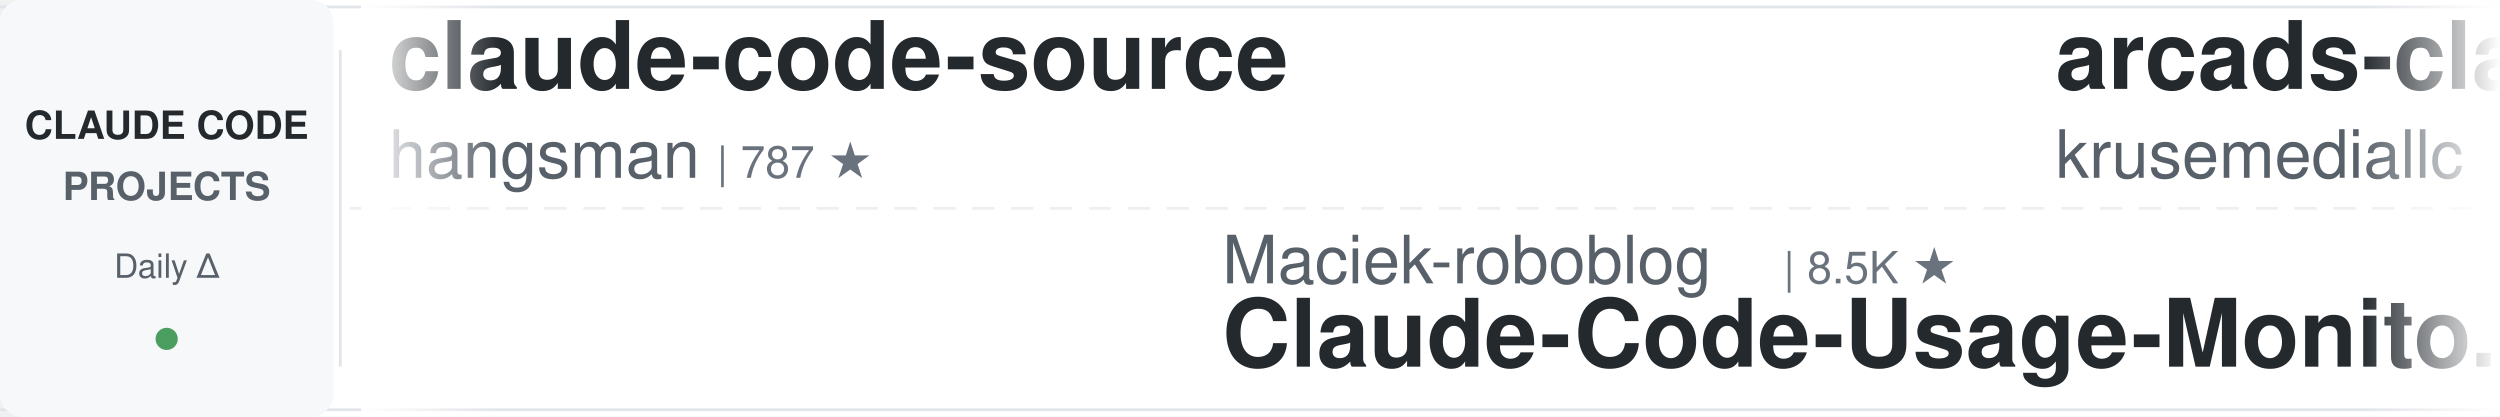
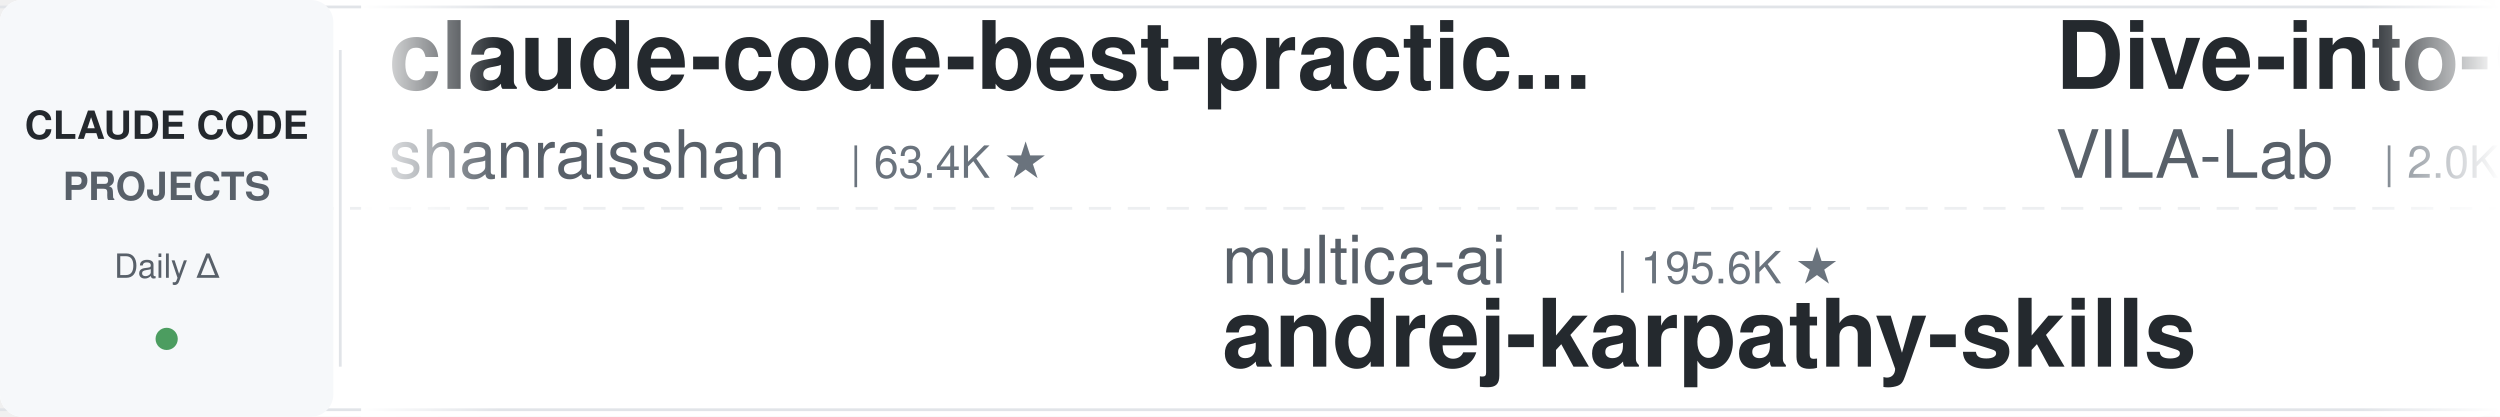
<svg xmlns="http://www.w3.org/2000/svg" width="900" height="150">
  <defs>
    <linearGradient id="leftFade" x1="0%" y1="0%" x2="100%" y2="0%">
      <stop offset="0%" style="stop-color:#ffffff;stop-opacity:1" />
      <stop offset="100%" style="stop-color:#ffffff;stop-opacity:0" />
    </linearGradient>
    <linearGradient id="rightFade" x1="0%" y1="0%" x2="100%" y2="0%">
      <stop offset="0%" style="stop-color:#ffffff;stop-opacity:0" />
      <stop offset="100%" style="stop-color:#ffffff;stop-opacity:1" />
    </linearGradient>
  </defs>
  <rect width="900" height="150" fill="#ffffff" rx="8" />
  <rect x="0" y="2" width="900" height="1" fill="#e1e4e8" />
  <rect x="0" y="147" width="900" height="1" fill="#e1e4e8" />
  <line x1="0" y1="75" x2="900" y2="75" stroke="#e1e4e8" stroke-width="1" stroke-dasharray="8 6" opacity="0.6" />
  <rect x="0" y="0" width="120" height="150" fill="#f6f8fa" rx="8" />
  <text x="60" y="50" font-family="-apple-system, BlinkMacSystemFont, 'Segoe UI', Helvetica, Arial, sans-serif" font-size="14" font-weight="600" fill="#24292e" text-anchor="middle">CLAUDE CODE</text>
  <text x="60" y="72" font-family="-apple-system, BlinkMacSystemFont, 'Segoe UI', Helvetica, Arial, sans-serif" font-size="14" font-weight="600" fill="#586069" text-anchor="middle">PROJECTS</text>
  <text x="60" y="100" font-family="-apple-system, BlinkMacSystemFont, 'Segoe UI', Helvetica, Arial, sans-serif" font-size="12" font-weight="500" fill="#586069" text-anchor="middle">Daily Δ</text>
  <circle cx="60" cy="122" r="4" fill="#22863a" opacity="0.8" />
  <rect x="122" y="18" width="1" height="114" fill="#e1e4e8" />
  <clipPath id="tickerClip">
    <rect x="130" y="0" width="770" height="150" />
  </clipPath>
  <g clip-path="url(#tickerClip)">
    <g id="tickerItems">
      <animateTransform attributeName="transform" attributeType="XML" type="translate" from="0 0" to="-3000 0" dur="54s" repeatCount="indefinite" />
      <g transform="translate(0, 0)">
-         <text x="140" y="32" font-family="-apple-system, BlinkMacSystemFont, 'Segoe UI', Helvetica, Arial, sans-serif" font-size="34" font-weight="600" fill="#24292e">claude-code-source</text>
-         <text x="140" y="64" font-family="-apple-system, BlinkMacSystemFont, 'Segoe UI', Helvetica, Arial, sans-serif" font-size="24" font-weight="400" fill="#586069">hangsman</text>
-         <text x="258" y="64" font-family="-apple-system, BlinkMacSystemFont, 'Segoe UI', Helvetica, Arial, sans-serif" font-size="16" font-weight="500" fill="#6a737d">| 787 ★</text>
+         <text x="140" y="32" font-family="-apple-system, BlinkMacSystemFont, 'Segoe UI', Helvetica, Arial, sans-serif" font-size="34" font-weight="600" fill="#24292e">claude-code-best-practic...</text>
+         <text x="140" y="64" font-family="-apple-system, BlinkMacSystemFont, 'Segoe UI', Helvetica, Arial, sans-serif" font-size="24" font-weight="400" fill="#586069">shanraisshan</text>
+         <text x="306" y="64" font-family="-apple-system, BlinkMacSystemFont, 'Segoe UI', Helvetica, Arial, sans-serif" font-size="16" font-weight="500" fill="#6a737d">| 63.4K ★</text>
      </g>
      <g transform="translate(300, 0)">
-         <text x="140" y="102" font-family="-apple-system, BlinkMacSystemFont, 'Segoe UI', Helvetica, Arial, sans-serif" font-size="24" font-weight="400" fill="#586069">Maciek-roboblog</text>
-         <text x="342" y="102" font-family="-apple-system, BlinkMacSystemFont, 'Segoe UI', Helvetica, Arial, sans-serif" font-size="16" font-weight="500" fill="#6a737d">| 8.5K ★</text>
-         <text x="140" y="132" font-family="-apple-system, BlinkMacSystemFont, 'Segoe UI', Helvetica, Arial, sans-serif" font-size="34" font-weight="600" fill="#24292e">Claude-Code-Usage-Monito...</text>
+         <text x="140" y="102" font-family="-apple-system, BlinkMacSystemFont, 'Segoe UI', Helvetica, Arial, sans-serif" font-size="24" font-weight="400" fill="#586069">multica-ai</text>
+         <text x="282" y="102" font-family="-apple-system, BlinkMacSystemFont, 'Segoe UI', Helvetica, Arial, sans-serif" font-size="16" font-weight="500" fill="#6a737d">| 195.6K ★</text>
+         <text x="140" y="132" font-family="-apple-system, BlinkMacSystemFont, 'Segoe UI', Helvetica, Arial, sans-serif" font-size="34" font-weight="600" fill="#24292e">andrej-karpathy-skills</text>
      </g>
      <g transform="translate(600, 0)">
-         <text x="140" y="32" font-family="-apple-system, BlinkMacSystemFont, 'Segoe UI', Helvetica, Arial, sans-serif" font-size="34" font-weight="600" fill="#24292e">arcads-claude-code</text>
-         <text x="140" y="64" font-family="-apple-system, BlinkMacSystemFont, 'Segoe UI', Helvetica, Arial, sans-serif" font-size="24" font-weight="400" fill="#586069">krusemediallc</text>
-         <text x="318" y="64" font-family="-apple-system, BlinkMacSystemFont, 'Segoe UI', Helvetica, Arial, sans-serif" font-size="16" font-weight="500" fill="#6a737d">| 1.0K ★</text>
+         <text x="140" y="32" font-family="-apple-system, BlinkMacSystemFont, 'Segoe UI', Helvetica, Arial, sans-serif" font-size="34" font-weight="600" fill="#24292e">Dive-into-Claude-Code</text>
+         <text x="140" y="64" font-family="-apple-system, BlinkMacSystemFont, 'Segoe UI', Helvetica, Arial, sans-serif" font-size="24" font-weight="400" fill="#586069">VILA-Lab</text>
+         <text x="258" y="64" font-family="-apple-system, BlinkMacSystemFont, 'Segoe UI', Helvetica, Arial, sans-serif" font-size="16" font-weight="500" fill="#6a737d">| 2.0K ★</text>
      </g>
      <g transform="translate(900, 0)">
-         <text x="140" y="102" font-family="-apple-system, BlinkMacSystemFont, 'Segoe UI', Helvetica, Arial, sans-serif" font-size="24" font-weight="400" fill="#586069">Yeachan-Heo</text>
-         <text x="294" y="102" font-family="-apple-system, BlinkMacSystemFont, 'Segoe UI', Helvetica, Arial, sans-serif" font-size="16" font-weight="500" fill="#6a737d">| 38.0K ★</text>
-         <text x="140" y="132" font-family="-apple-system, BlinkMacSystemFont, 'Segoe UI', Helvetica, Arial, sans-serif" font-size="34" font-weight="600" fill="#24292e">oh-my-claudecode</text>
+         <text x="140" y="102" font-family="-apple-system, BlinkMacSystemFont, 'Segoe UI', Helvetica, Arial, sans-serif" font-size="24" font-weight="400" fill="#586069">huangserva</text>
+         <text x="282" y="102" font-family="-apple-system, BlinkMacSystemFont, 'Segoe UI', Helvetica, Arial, sans-serif" font-size="16" font-weight="500" fill="#6a737d">| 624 ★</text>
+         <text x="140" y="132" font-family="-apple-system, BlinkMacSystemFont, 'Segoe UI', Helvetica, Arial, sans-serif" font-size="34" font-weight="600" fill="#24292e">claude-code-cli</text>
      </g>
      <g transform="translate(1200, 0)">
-         <text x="140" y="32" font-family="-apple-system, BlinkMacSystemFont, 'Segoe UI', Helvetica, Arial, sans-serif" font-size="34" font-weight="600" fill="#24292e">claude-code-ultimate-gui...</text>
-         <text x="140" y="64" font-family="-apple-system, BlinkMacSystemFont, 'Segoe UI', Helvetica, Arial, sans-serif" font-size="24" font-weight="400" fill="#586069">FlorianBruniaux</text>
-         <text x="342" y="64" font-family="-apple-system, BlinkMacSystemFont, 'Segoe UI', Helvetica, Arial, sans-serif" font-size="16" font-weight="500" fill="#6a737d">| 5.5K ★</text>
+         <text x="140" y="32" font-family="-apple-system, BlinkMacSystemFont, 'Segoe UI', Helvetica, Arial, sans-serif" font-size="34" font-weight="600" fill="#24292e">claude-code-from-source</text>
+         <text x="140" y="64" font-family="-apple-system, BlinkMacSystemFont, 'Segoe UI', Helvetica, Arial, sans-serif" font-size="24" font-weight="400" fill="#586069">alejandrobalderas</text>
+         <text x="366" y="64" font-family="-apple-system, BlinkMacSystemFont, 'Segoe UI', Helvetica, Arial, sans-serif" font-size="16" font-weight="500" fill="#6a737d">| 2.7K ★</text>
      </g>
      <g transform="translate(1500, 0)">
-         <text x="140" y="102" font-family="-apple-system, BlinkMacSystemFont, 'Segoe UI', Helvetica, Arial, sans-serif" font-size="24" font-weight="400" fill="#586069">1rgs</text>
-         <text x="210" y="102" font-family="-apple-system, BlinkMacSystemFont, 'Segoe UI', Helvetica, Arial, sans-serif" font-size="16" font-weight="500" fill="#6a737d">| 3.7K ★</text>
-         <text x="140" y="132" font-family="-apple-system, BlinkMacSystemFont, 'Segoe UI', Helvetica, Arial, sans-serif" font-size="34" font-weight="600" fill="#24292e">claude-code-proxy</text>
+         <text x="140" y="102" font-family="-apple-system, BlinkMacSystemFont, 'Segoe UI', Helvetica, Arial, sans-serif" font-size="24" font-weight="400" fill="#586069">Pimzino</text>
+         <text x="246" y="102" font-family="-apple-system, BlinkMacSystemFont, 'Segoe UI', Helvetica, Arial, sans-serif" font-size="16" font-weight="500" fill="#6a737d">| 3.8K ★</text>
+         <text x="140" y="132" font-family="-apple-system, BlinkMacSystemFont, 'Segoe UI', Helvetica, Arial, sans-serif" font-size="34" font-weight="600" fill="#24292e">claude-code-spec-workflo...</text>
      </g>
      <g transform="translate(1800, 0)">
-         <text x="140" y="32" font-family="-apple-system, BlinkMacSystemFont, 'Segoe UI', Helvetica, Arial, sans-serif" font-size="34" font-weight="600" fill="#24292e">claude-code-base-action</text>
-         <text x="140" y="64" font-family="-apple-system, BlinkMacSystemFont, 'Segoe UI', Helvetica, Arial, sans-serif" font-size="24" font-weight="400" fill="#586069">anthropics</text>
-         <text x="282" y="64" font-family="-apple-system, BlinkMacSystemFont, 'Segoe UI', Helvetica, Arial, sans-serif" font-size="16" font-weight="500" fill="#6a737d">| 921 ★</text>
+         <text x="140" y="32" font-family="-apple-system, BlinkMacSystemFont, 'Segoe UI', Helvetica, Arial, sans-serif" font-size="34" font-weight="600" fill="#24292e">claude-code-rust</text>
+         <text x="140" y="64" font-family="-apple-system, BlinkMacSystemFont, 'Segoe UI', Helvetica, Arial, sans-serif" font-size="24" font-weight="400" fill="#586069">lorryjovens-hub</text>
+         <text x="342" y="64" font-family="-apple-system, BlinkMacSystemFont, 'Segoe UI', Helvetica, Arial, sans-serif" font-size="16" font-weight="500" fill="#6a737d">| 1.7K ★</text>
      </g>
      <g transform="translate(2100, 0)">
-         <text x="140" y="102" font-family="-apple-system, BlinkMacSystemFont, 'Segoe UI', Helvetica, Arial, sans-serif" font-size="24" font-weight="400" fill="#586069">jqueryscript</text>
-         <text x="306" y="102" font-family="-apple-system, BlinkMacSystemFont, 'Segoe UI', Helvetica, Arial, sans-serif" font-size="16" font-weight="500" fill="#6a737d">| 473 ★</text>
-         <text x="140" y="132" font-family="-apple-system, BlinkMacSystemFont, 'Segoe UI', Helvetica, Arial, sans-serif" font-size="34" font-weight="600" fill="#24292e">awesome-claude-code</text>
+         <text x="140" y="102" font-family="-apple-system, BlinkMacSystemFont, 'Segoe UI', Helvetica, Arial, sans-serif" font-size="24" font-weight="400" fill="#586069">disler</text>
+         <text x="234" y="102" font-family="-apple-system, BlinkMacSystemFont, 'Segoe UI', Helvetica, Arial, sans-serif" font-size="16" font-weight="500" fill="#6a737d">| 3.8K ★</text>
+         <text x="140" y="132" font-family="-apple-system, BlinkMacSystemFont, 'Segoe UI', Helvetica, Arial, sans-serif" font-size="34" font-weight="600" fill="#24292e">claude-code-hooks-master...</text>
      </g>
      <g transform="translate(2400, 0)">
-         <text x="140" y="32" font-family="-apple-system, BlinkMacSystemFont, 'Segoe UI', Helvetica, Arial, sans-serif" font-size="34" font-weight="600" fill="#24292e">everything-claude-code-z...</text>
-         <text x="140" y="64" font-family="-apple-system, BlinkMacSystemFont, 'Segoe UI', Helvetica, Arial, sans-serif" font-size="24" font-weight="400" fill="#586069">xu-xiang</text>
-         <text x="258" y="64" font-family="-apple-system, BlinkMacSystemFont, 'Segoe UI', Helvetica, Arial, sans-serif" font-size="16" font-weight="500" fill="#6a737d">| 1.7K ★</text>
+         <text x="140" y="32" font-family="-apple-system, BlinkMacSystemFont, 'Segoe UI', Helvetica, Arial, sans-serif" font-size="34" font-weight="600" fill="#24292e">awesome-claude-code-tool...</text>
+         <text x="140" y="64" font-family="-apple-system, BlinkMacSystemFont, 'Segoe UI', Helvetica, Arial, sans-serif" font-size="24" font-weight="400" fill="#586069">rohitg00</text>
+         <text x="258" y="64" font-family="-apple-system, BlinkMacSystemFont, 'Segoe UI', Helvetica, Arial, sans-serif" font-size="16" font-weight="500" fill="#6a737d">| 2.4K ★</text>
      </g>
      <g transform="translate(2700, 0)">
-         <text x="140" y="102" font-family="-apple-system, BlinkMacSystemFont, 'Segoe UI', Helvetica, Arial, sans-serif" font-size="24" font-weight="400" fill="#586069">OneRedOak</text>
-         <text x="270" y="102" font-family="-apple-system, BlinkMacSystemFont, 'Segoe UI', Helvetica, Arial, sans-serif" font-size="16" font-weight="500" fill="#6a737d">| 3.9K ★</text>
-         <text x="140" y="132" font-family="-apple-system, BlinkMacSystemFont, 'Segoe UI', Helvetica, Arial, sans-serif" font-size="34" font-weight="600" fill="#24292e">claude-code-workflows</text>
+         <text x="140" y="102" font-family="-apple-system, BlinkMacSystemFont, 'Segoe UI', Helvetica, Arial, sans-serif" font-size="24" font-weight="400" fill="#586069">Windy3f3f3f3f</text>
+         <text x="318" y="102" font-family="-apple-system, BlinkMacSystemFont, 'Segoe UI', Helvetica, Arial, sans-serif" font-size="16" font-weight="500" fill="#6a737d">| 2.5K ★</text>
+         <text x="140" y="132" font-family="-apple-system, BlinkMacSystemFont, 'Segoe UI', Helvetica, Arial, sans-serif" font-size="34" font-weight="600" fill="#24292e">claude-code-from-scratch</text>
      </g>
      <g transform="translate(3000, 0)">
-         <text x="140" y="32" font-family="-apple-system, BlinkMacSystemFont, 'Segoe UI', Helvetica, Arial, sans-serif" font-size="34" font-weight="600" fill="#24292e">claude-code-source</text>
-         <text x="140" y="64" font-family="-apple-system, BlinkMacSystemFont, 'Segoe UI', Helvetica, Arial, sans-serif" font-size="24" font-weight="400" fill="#586069">hangsman</text>
-         <text x="258" y="64" font-family="-apple-system, BlinkMacSystemFont, 'Segoe UI', Helvetica, Arial, sans-serif" font-size="16" font-weight="500" fill="#6a737d">| 787 ★</text>
+         <text x="140" y="32" font-family="-apple-system, BlinkMacSystemFont, 'Segoe UI', Helvetica, Arial, sans-serif" font-size="34" font-weight="600" fill="#24292e">claude-code-best-practic...</text>
+         <text x="140" y="64" font-family="-apple-system, BlinkMacSystemFont, 'Segoe UI', Helvetica, Arial, sans-serif" font-size="24" font-weight="400" fill="#586069">shanraisshan</text>
+         <text x="306" y="64" font-family="-apple-system, BlinkMacSystemFont, 'Segoe UI', Helvetica, Arial, sans-serif" font-size="16" font-weight="500" fill="#6a737d">| 63.4K ★</text>
      </g>
      <g transform="translate(3300, 0)">
-         <text x="140" y="102" font-family="-apple-system, BlinkMacSystemFont, 'Segoe UI', Helvetica, Arial, sans-serif" font-size="24" font-weight="400" fill="#586069">Maciek-roboblog</text>
-         <text x="342" y="102" font-family="-apple-system, BlinkMacSystemFont, 'Segoe UI', Helvetica, Arial, sans-serif" font-size="16" font-weight="500" fill="#6a737d">| 8.5K ★</text>
-         <text x="140" y="132" font-family="-apple-system, BlinkMacSystemFont, 'Segoe UI', Helvetica, Arial, sans-serif" font-size="34" font-weight="600" fill="#24292e">Claude-Code-Usage-Monito...</text>
+         <text x="140" y="102" font-family="-apple-system, BlinkMacSystemFont, 'Segoe UI', Helvetica, Arial, sans-serif" font-size="24" font-weight="400" fill="#586069">multica-ai</text>
+         <text x="282" y="102" font-family="-apple-system, BlinkMacSystemFont, 'Segoe UI', Helvetica, Arial, sans-serif" font-size="16" font-weight="500" fill="#6a737d">| 195.6K ★</text>
+         <text x="140" y="132" font-family="-apple-system, BlinkMacSystemFont, 'Segoe UI', Helvetica, Arial, sans-serif" font-size="34" font-weight="600" fill="#24292e">andrej-karpathy-skills</text>
      </g>
      <g transform="translate(3600, 0)">
-         <text x="140" y="32" font-family="-apple-system, BlinkMacSystemFont, 'Segoe UI', Helvetica, Arial, sans-serif" font-size="34" font-weight="600" fill="#24292e">arcads-claude-code</text>
-         <text x="140" y="64" font-family="-apple-system, BlinkMacSystemFont, 'Segoe UI', Helvetica, Arial, sans-serif" font-size="24" font-weight="400" fill="#586069">krusemediallc</text>
-         <text x="318" y="64" font-family="-apple-system, BlinkMacSystemFont, 'Segoe UI', Helvetica, Arial, sans-serif" font-size="16" font-weight="500" fill="#6a737d">| 1.0K ★</text>
+         <text x="140" y="32" font-family="-apple-system, BlinkMacSystemFont, 'Segoe UI', Helvetica, Arial, sans-serif" font-size="34" font-weight="600" fill="#24292e">Dive-into-Claude-Code</text>
+         <text x="140" y="64" font-family="-apple-system, BlinkMacSystemFont, 'Segoe UI', Helvetica, Arial, sans-serif" font-size="24" font-weight="400" fill="#586069">VILA-Lab</text>
+         <text x="258" y="64" font-family="-apple-system, BlinkMacSystemFont, 'Segoe UI', Helvetica, Arial, sans-serif" font-size="16" font-weight="500" fill="#6a737d">| 2.0K ★</text>
      </g>
      <g transform="translate(3900, 0)">
-         <text x="140" y="102" font-family="-apple-system, BlinkMacSystemFont, 'Segoe UI', Helvetica, Arial, sans-serif" font-size="24" font-weight="400" fill="#586069">Yeachan-Heo</text>
-         <text x="294" y="102" font-family="-apple-system, BlinkMacSystemFont, 'Segoe UI', Helvetica, Arial, sans-serif" font-size="16" font-weight="500" fill="#6a737d">| 38.0K ★</text>
-         <text x="140" y="132" font-family="-apple-system, BlinkMacSystemFont, 'Segoe UI', Helvetica, Arial, sans-serif" font-size="34" font-weight="600" fill="#24292e">oh-my-claudecode</text>
+         <text x="140" y="102" font-family="-apple-system, BlinkMacSystemFont, 'Segoe UI', Helvetica, Arial, sans-serif" font-size="24" font-weight="400" fill="#586069">huangserva</text>
+         <text x="282" y="102" font-family="-apple-system, BlinkMacSystemFont, 'Segoe UI', Helvetica, Arial, sans-serif" font-size="16" font-weight="500" fill="#6a737d">| 624 ★</text>
+         <text x="140" y="132" font-family="-apple-system, BlinkMacSystemFont, 'Segoe UI', Helvetica, Arial, sans-serif" font-size="34" font-weight="600" fill="#24292e">claude-code-cli</text>
      </g>
    </g>
  </g>
  <rect x="130" y="0" width="50" height="150" fill="url(#leftFade)" />
  <rect x="850" y="0" width="50" height="150" fill="url(#rightFade)" />
</svg>
